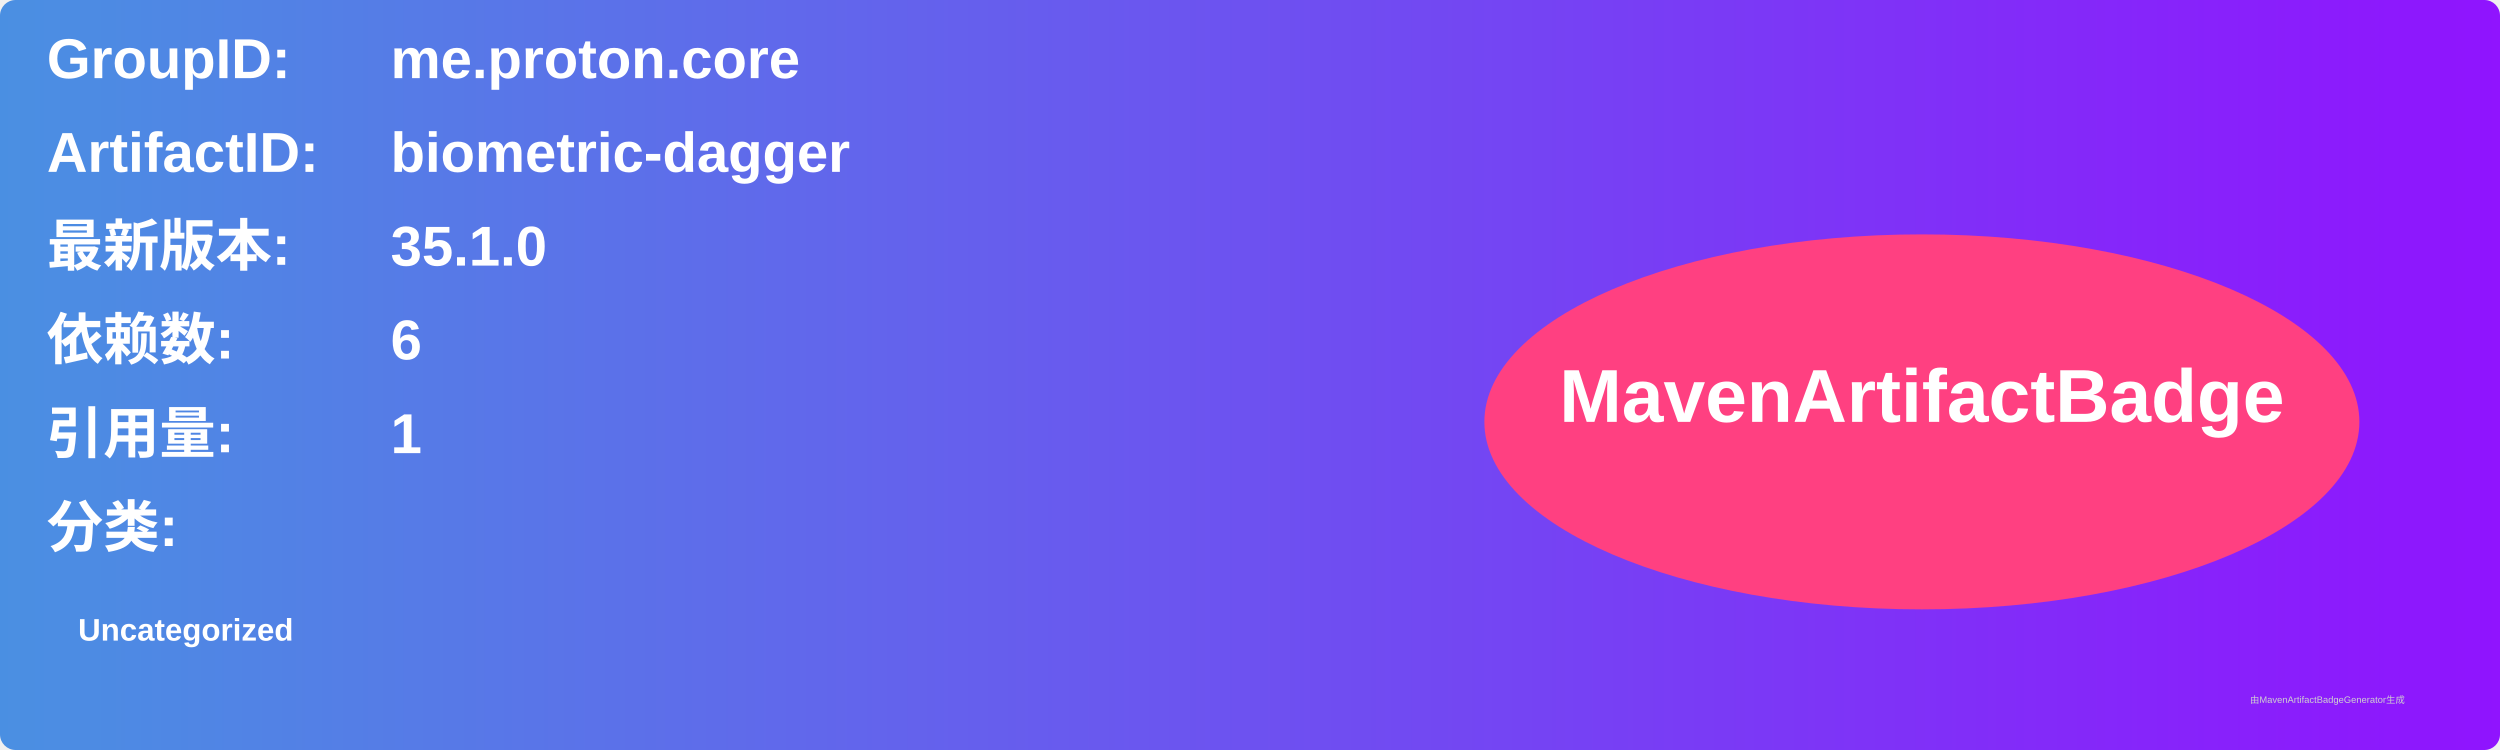
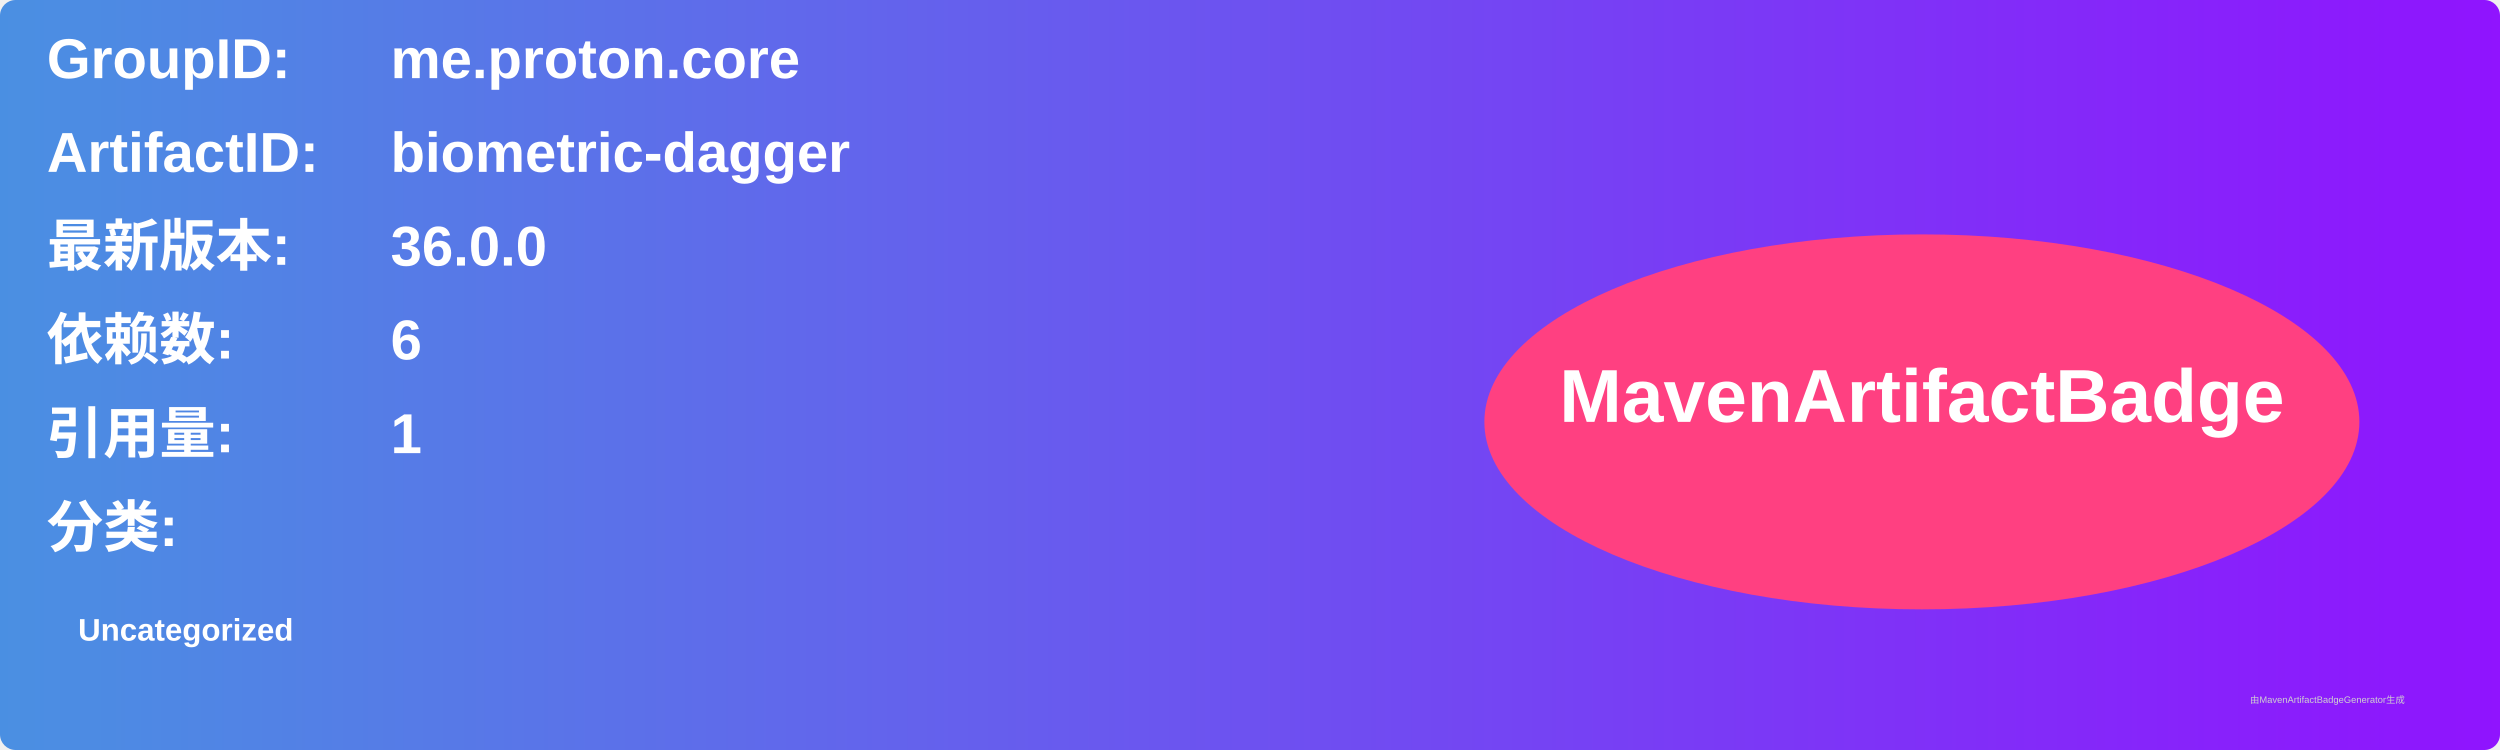
<svg xmlns="http://www.w3.org/2000/svg" width="800" height="240" viewBox="0 0 800 240">
  <linearGradient id="grad" x1="0%" y1="0%" x2="100%" y2="0%">
    <stop offset="0%" stop-color="#4a90e2" />
    <stop offset="100%" stop-color="#9013fe" />
  </linearGradient>
  <rect width="100%" height="100%" rx="5" ry="5" fill="url(#grad)" />
  <g transform="translate(15, 15)">
    <text x="0" y="10" font-family="Arial" font-size="18" fill="white" font-weight="bold" width="260">GroupID:</text>
    <text x="110" y="10" font-family="Arial" font-size="18" fill="white" font-weight="bold" width="460">me.proton.core</text>
    <text x="0" y="40" font-family="Arial" font-size="18" fill="white" font-weight="bold" width="260">ArtifactID:</text>
    <text x="110" y="40" font-family="Arial" font-size="18" fill="white" font-weight="bold" width="460">biometric-dagger</text>
    <text x="0" y="70" font-family="Arial" font-size="18" fill="white" font-weight="bold">最新版本:</text>
    <text x="110" y="70" font-family="Arial" font-size="18" fill="white" font-weight="bold">
-       <tspan font-weight="bold">35.1.0</tspan>
+       <tspan font-weight="bold">36.0.0</tspan>
    </text>
    <text x="0" y="100" font-family="Arial" font-size="18" fill="white" font-weight="bold">依赖数: </text>
    <text x="110" y="100" font-family="Arial" font-size="18" fill="white">
      <tspan font-weight="bold">6</tspan>
    </text>
    <text x="0" y="130" font-family="Arial" font-size="18" fill="white" font-weight="bold">引用量: </text>
    <text x="110" y="130" font-family="Arial" font-size="18" fill="white">
      <tspan font-weight="bold">1</tspan>
    </text>
    <text x="0" y="160" font-family="Arial" font-size="18" fill="white" font-weight="bold">分类:</text>
    <text x="10" y="190" font-family="Arial" font-size="10" fill="white">
      <tspan font-weight="bold">Uncategorized</tspan>
    </text>
    <ellipse cx="600" cy="120" rx="140" ry="60" fill="#ff4081" />
    <text x="600" y="120" text-anchor="middle" font-family="Arial" font-size="24" fill="white" font-weight="bold">MavenArtifactBadge</text>
  </g>
  <text x="720" y="225" font-family="Arial" font-size="3" fill="#d0d0d0">由MavenArtifactBadgeGenerator生成</text>
</svg>
